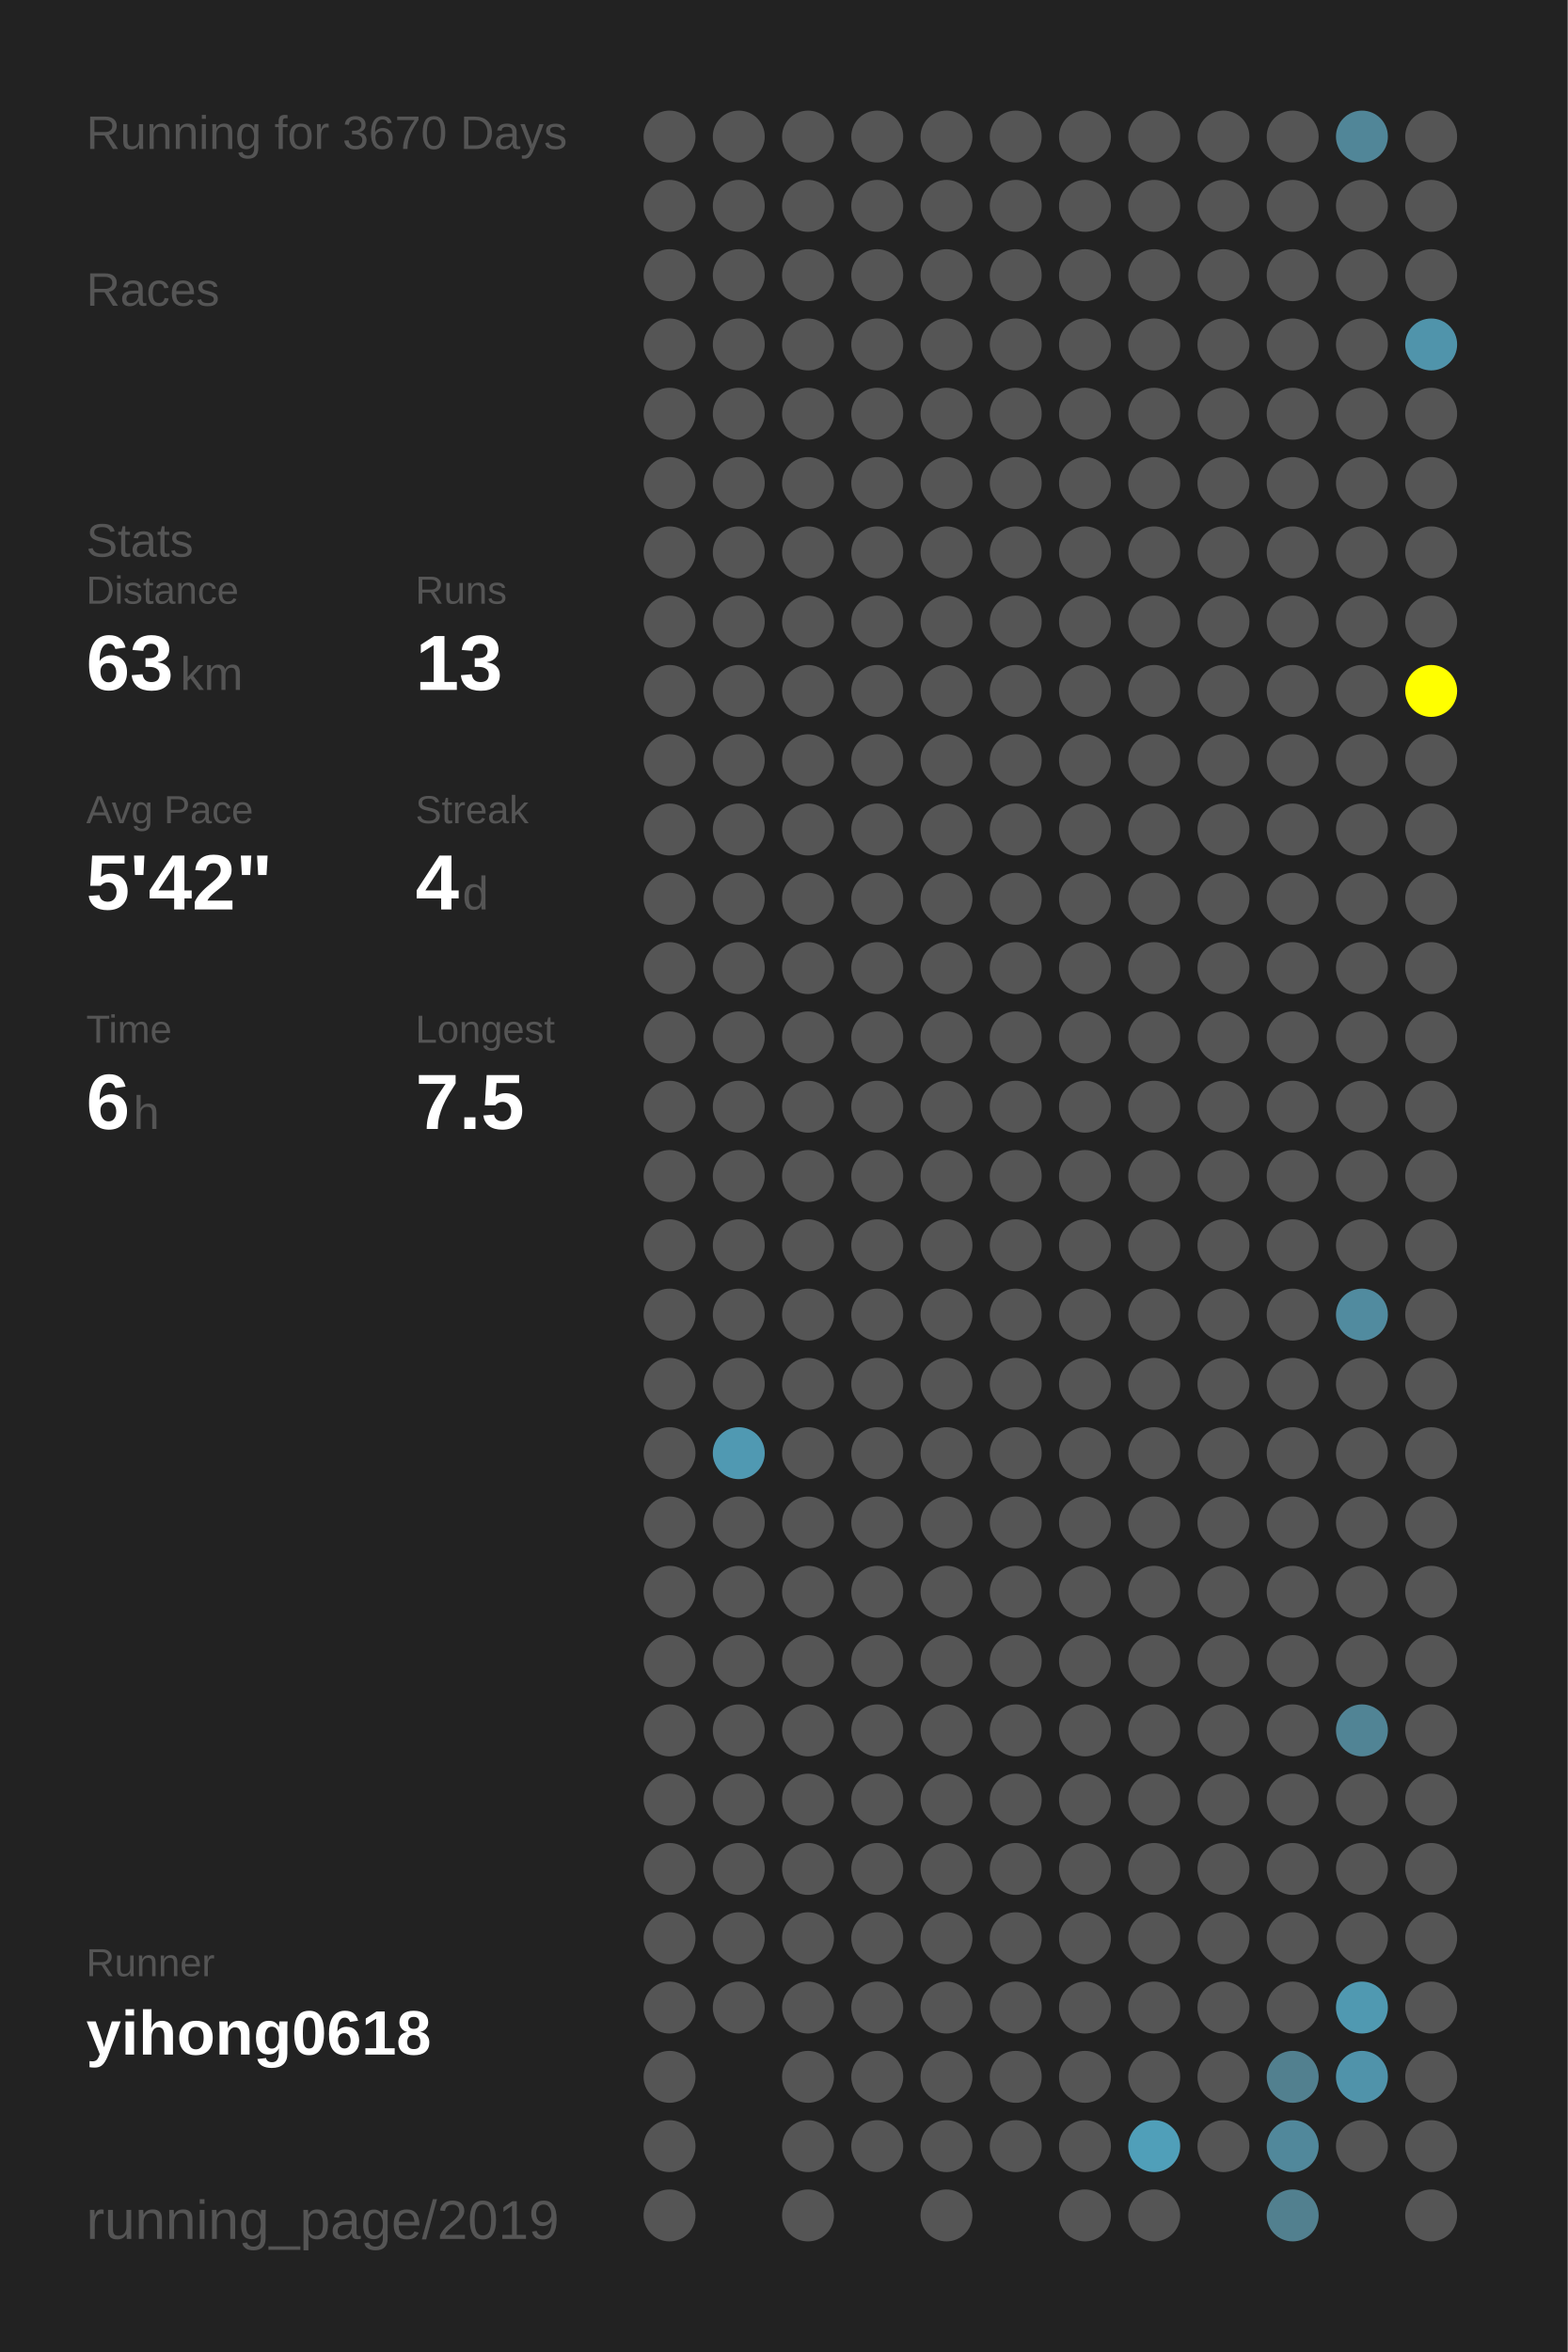
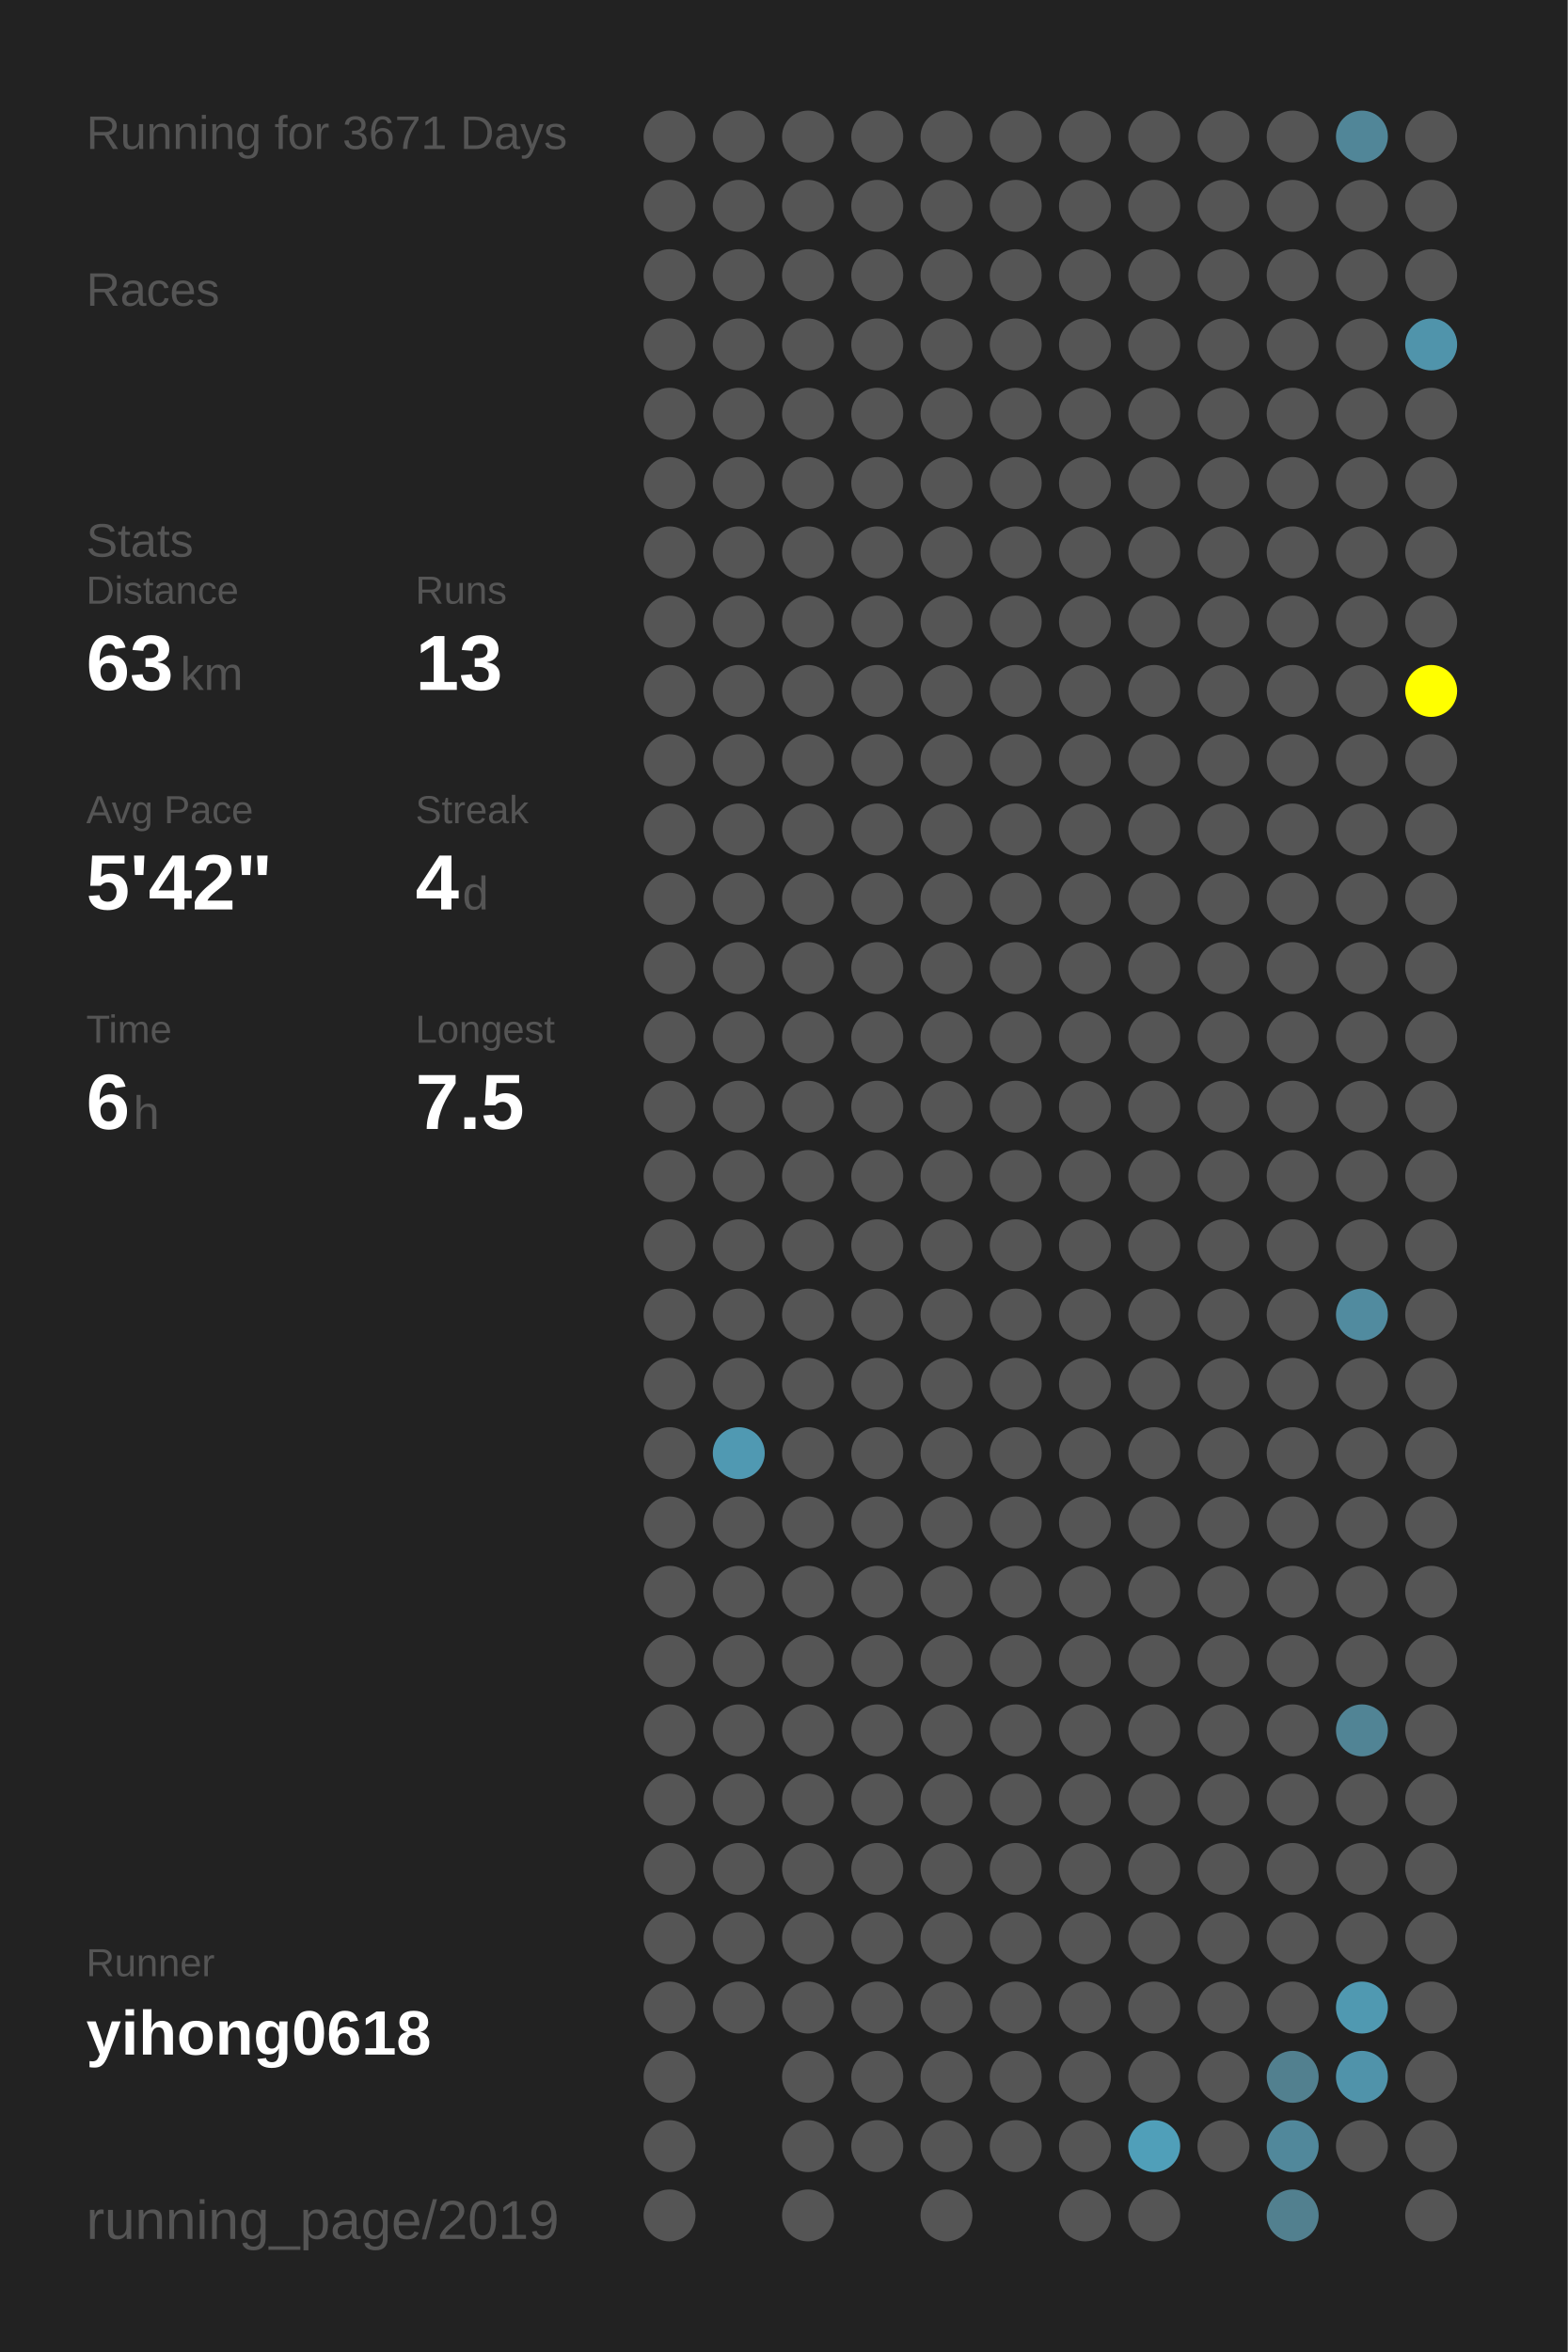
<svg xmlns="http://www.w3.org/2000/svg" baseProfile="full" height="300mm" version="1.1" viewBox="0,0,200,300" width="200mm">
  <defs />
  <rect fill="#222222" height="300" width="200" x="0" y="0" />
-   <text fill="#555555" style="font-size:6px; font-family:Arial;" x="11" y="19">Running for 3670 Days</text>
+   <text fill="#555555" style="font-size:6px; font-family:Arial;" x="11" y="19">Running for 3671 Days</text>
  <text fill="#555555" style="font-size:6px; font-family:Arial;" x="11" y="39">Races</text>
  <text fill="#555555" style="font-size:6px; font-family:Arial;" x="11" y="71">Stats</text>
  <text fill="#555555" style="font-size:5px; font-family:Arial;" x="11" y="77">Distance</text>
  <text fill="#FFFFFF" style="font-size:10px; font-family:Arial; font-weight:bold;" x="11" y="88">63</text>
  <text fill="#555555" style="font-size:6px; font-family:Arial;" x="23" y="88">km</text>
  <text fill="#555555" style="font-size:5px; font-family:Arial;" x="53" y="77">Runs</text>
  <text fill="#FFFFFF" style="font-size:10px; font-family:Arial; font-weight:bold;" x="53" y="88">13</text>
  <text fill="#555555" style="font-size:5px; font-family:Arial;" x="11" y="105">Avg Pace</text>
  <text fill="#FFFFFF" style="font-size:10px; font-family:Arial; font-weight:bold;" x="11" y="116">5'42"</text>
  <text fill="#555555" style="font-size:5px; font-family:Arial;" x="53" y="105">Streak</text>
  <text fill="#FFFFFF" style="font-size:10px; font-family:Arial; font-weight:bold;" x="53" y="116">4</text>
  <text fill="#555555" style="font-size:6px; font-family:Arial;" x="59" y="116">d</text>
  <text fill="#555555" style="font-size:5px; font-family:Arial;" x="11" y="133">Time</text>
  <text fill="#FFFFFF" style="font-size:10px; font-family:Arial; font-weight:bold;" x="11" y="144">6</text>
  <text fill="#555555" style="font-size:6px; font-family:Arial;" x="17" y="144">h</text>
  <text fill="#555555" style="font-size:5px; font-family:Arial;" x="53" y="133">Longest</text>
  <text fill="#FFFFFF" style="font-size:10px; font-family:Arial; font-weight:bold;" x="53" y="144">7.5</text>
  <text fill="#555555" style="font-size:5px; font-family:Arial;" x="11" y="252.065">Runner</text>
  <text fill="#FFFFFF" style="font-size:8px; font-family:Arial; font-weight:bold;" x="11" y="262.065">yihong0618</text>
  <text fill="#555555" style="font-size:7px; font-family:Arial;" x="11" y="285.581">running_page/2019</text>
  <circle cx="85.417" cy="17.419" fill="#555555" r="3.312" />
  <circle cx="85.417" cy="26.258" fill="#555555" r="3.312" />
  <circle cx="85.417" cy="35.097" fill="#555555" r="3.312" />
  <circle cx="85.417" cy="43.935" fill="#555555" r="3.312" />
  <circle cx="85.417" cy="52.774" fill="#555555" r="3.312" />
  <circle cx="85.417" cy="61.613" fill="#555555" r="3.312" />
  <circle cx="85.417" cy="70.452" fill="#555555" r="3.312" />
  <circle cx="85.417" cy="79.29" fill="#555555" r="3.312" />
  <circle cx="85.417" cy="88.129" fill="#555555" r="3.312" />
  <circle cx="85.417" cy="96.968" fill="#555555" r="3.312" />
  <circle cx="85.417" cy="105.806" fill="#555555" r="3.312" />
  <circle cx="85.417" cy="114.645" fill="#555555" r="3.312" />
  <circle cx="85.417" cy="123.484" fill="#555555" r="3.312" />
  <circle cx="85.417" cy="132.323" fill="#555555" r="3.312" />
  <circle cx="85.417" cy="141.161" fill="#555555" r="3.312" />
  <circle cx="85.417" cy="150" fill="#555555" r="3.312" />
  <circle cx="85.417" cy="158.839" fill="#555555" r="3.312" />
  <circle cx="85.417" cy="167.677" fill="#555555" r="3.312" />
  <circle cx="85.417" cy="176.516" fill="#555555" r="3.312" />
  <circle cx="85.417" cy="185.355" fill="#555555" r="3.312" />
  <circle cx="85.417" cy="194.194" fill="#555555" r="3.312" />
  <circle cx="85.417" cy="203.032" fill="#555555" r="3.312" />
  <circle cx="85.417" cy="211.871" fill="#555555" r="3.312" />
  <circle cx="85.417" cy="220.71" fill="#555555" r="3.312" />
  <circle cx="85.417" cy="229.548" fill="#555555" r="3.312" />
  <circle cx="85.417" cy="238.387" fill="#555555" r="3.312" />
  <circle cx="85.417" cy="247.226" fill="#555555" r="3.312" />
  <circle cx="85.417" cy="256.065" fill="#555555" r="3.312" />
  <circle cx="85.417" cy="264.903" fill="#555555" r="3.312" />
  <circle cx="85.417" cy="273.742" fill="#555555" r="3.312" />
  <circle cx="85.417" cy="282.581" fill="#555555" r="3.312" />
  <circle cx="94.25" cy="17.419" fill="#555555" r="3.312" />
  <circle cx="94.25" cy="26.258" fill="#555555" r="3.312" />
  <circle cx="94.25" cy="35.097" fill="#555555" r="3.312" />
  <circle cx="94.25" cy="43.935" fill="#555555" r="3.312" />
  <circle cx="94.25" cy="52.774" fill="#555555" r="3.312" />
  <circle cx="94.25" cy="61.613" fill="#555555" r="3.312" />
  <circle cx="94.25" cy="70.452" fill="#555555" r="3.312" />
  <circle cx="94.25" cy="79.29" fill="#555555" r="3.312" />
  <circle cx="94.25" cy="88.129" fill="#555555" r="3.312" />
  <circle cx="94.25" cy="96.968" fill="#555555" r="3.312" />
  <circle cx="94.25" cy="105.806" fill="#555555" r="3.312" />
  <circle cx="94.25" cy="114.645" fill="#555555" r="3.312" />
  <circle cx="94.25" cy="123.484" fill="#555555" r="3.312" />
  <circle cx="94.25" cy="132.323" fill="#555555" r="3.312" />
  <circle cx="94.25" cy="141.161" fill="#555555" r="3.312" />
  <circle cx="94.25" cy="150" fill="#555555" r="3.312" />
  <circle cx="94.25" cy="158.839" fill="#555555" r="3.312" />
  <circle cx="94.25" cy="167.677" fill="#555555" r="3.312" />
  <circle cx="94.25" cy="176.516" fill="#555555" r="3.312" />
  <circle cx="94.25" cy="185.355" fill="#5099b2" r="3.312" />
  <circle cx="94.25" cy="194.194" fill="#555555" r="3.312" />
  <circle cx="94.25" cy="203.032" fill="#555555" r="3.312" />
  <circle cx="94.25" cy="211.871" fill="#555555" r="3.312" />
  <circle cx="94.25" cy="220.71" fill="#555555" r="3.312" />
  <circle cx="94.25" cy="229.548" fill="#555555" r="3.312" />
  <circle cx="94.25" cy="238.387" fill="#555555" r="3.312" />
  <circle cx="94.25" cy="247.226" fill="#555555" r="3.312" />
  <circle cx="94.25" cy="256.065" fill="#555555" r="3.312" />
  <circle cx="103.083" cy="17.419" fill="#555555" r="3.312" />
  <circle cx="103.083" cy="26.258" fill="#555555" r="3.312" />
  <circle cx="103.083" cy="35.097" fill="#555555" r="3.312" />
  <circle cx="103.083" cy="43.935" fill="#555555" r="3.312" />
  <circle cx="103.083" cy="52.774" fill="#555555" r="3.312" />
  <circle cx="103.083" cy="61.613" fill="#555555" r="3.312" />
  <circle cx="103.083" cy="70.452" fill="#555555" r="3.312" />
  <circle cx="103.083" cy="79.29" fill="#555555" r="3.312" />
  <circle cx="103.083" cy="88.129" fill="#555555" r="3.312" />
  <circle cx="103.083" cy="96.968" fill="#555555" r="3.312" />
  <circle cx="103.083" cy="105.806" fill="#555555" r="3.312" />
  <circle cx="103.083" cy="114.645" fill="#555555" r="3.312" />
  <circle cx="103.083" cy="123.484" fill="#555555" r="3.312" />
  <circle cx="103.083" cy="132.323" fill="#555555" r="3.312" />
  <circle cx="103.083" cy="141.161" fill="#555555" r="3.312" />
  <circle cx="103.083" cy="150" fill="#555555" r="3.312" />
  <circle cx="103.083" cy="158.839" fill="#555555" r="3.312" />
  <circle cx="103.083" cy="167.677" fill="#555555" r="3.312" />
  <circle cx="103.083" cy="176.516" fill="#555555" r="3.312" />
  <circle cx="103.083" cy="185.355" fill="#555555" r="3.312" />
  <circle cx="103.083" cy="194.194" fill="#555555" r="3.312" />
  <circle cx="103.083" cy="203.032" fill="#555555" r="3.312" />
  <circle cx="103.083" cy="211.871" fill="#555555" r="3.312" />
  <circle cx="103.083" cy="220.71" fill="#555555" r="3.312" />
  <circle cx="103.083" cy="229.548" fill="#555555" r="3.312" />
  <circle cx="103.083" cy="238.387" fill="#555555" r="3.312" />
  <circle cx="103.083" cy="247.226" fill="#555555" r="3.312" />
  <circle cx="103.083" cy="256.065" fill="#555555" r="3.312" />
  <circle cx="103.083" cy="264.903" fill="#555555" r="3.312" />
  <circle cx="103.083" cy="273.742" fill="#555555" r="3.312" />
  <circle cx="103.083" cy="282.581" fill="#555555" r="3.312" />
  <circle cx="111.917" cy="17.419" fill="#555555" r="3.312" />
  <circle cx="111.917" cy="26.258" fill="#555555" r="3.312" />
  <circle cx="111.917" cy="35.097" fill="#555555" r="3.312" />
  <circle cx="111.917" cy="43.935" fill="#555555" r="3.312" />
  <circle cx="111.917" cy="52.774" fill="#555555" r="3.312" />
  <circle cx="111.917" cy="61.613" fill="#555555" r="3.312" />
  <circle cx="111.917" cy="70.452" fill="#555555" r="3.312" />
  <circle cx="111.917" cy="79.29" fill="#555555" r="3.312" />
  <circle cx="111.917" cy="88.129" fill="#555555" r="3.312" />
  <circle cx="111.917" cy="96.968" fill="#555555" r="3.312" />
  <circle cx="111.917" cy="105.806" fill="#555555" r="3.312" />
  <circle cx="111.917" cy="114.645" fill="#555555" r="3.312" />
  <circle cx="111.917" cy="123.484" fill="#555555" r="3.312" />
  <circle cx="111.917" cy="132.323" fill="#555555" r="3.312" />
  <circle cx="111.917" cy="141.161" fill="#555555" r="3.312" />
  <circle cx="111.917" cy="150" fill="#555555" r="3.312" />
  <circle cx="111.917" cy="158.839" fill="#555555" r="3.312" />
  <circle cx="111.917" cy="167.677" fill="#555555" r="3.312" />
  <circle cx="111.917" cy="176.516" fill="#555555" r="3.312" />
  <circle cx="111.917" cy="185.355" fill="#555555" r="3.312" />
  <circle cx="111.917" cy="194.194" fill="#555555" r="3.312" />
  <circle cx="111.917" cy="203.032" fill="#555555" r="3.312" />
  <circle cx="111.917" cy="211.871" fill="#555555" r="3.312" />
  <circle cx="111.917" cy="220.71" fill="#555555" r="3.312" />
  <circle cx="111.917" cy="229.548" fill="#555555" r="3.312" />
  <circle cx="111.917" cy="238.387" fill="#555555" r="3.312" />
  <circle cx="111.917" cy="247.226" fill="#555555" r="3.312" />
  <circle cx="111.917" cy="256.065" fill="#555555" r="3.312" />
  <circle cx="111.917" cy="264.903" fill="#555555" r="3.312" />
  <circle cx="111.917" cy="273.742" fill="#555555" r="3.312" />
  <circle cx="120.75" cy="17.419" fill="#555555" r="3.312" />
  <circle cx="120.75" cy="26.258" fill="#555555" r="3.312" />
  <circle cx="120.75" cy="35.097" fill="#555555" r="3.312" />
  <circle cx="120.75" cy="43.935" fill="#555555" r="3.312" />
  <circle cx="120.75" cy="52.774" fill="#555555" r="3.312" />
  <circle cx="120.75" cy="61.613" fill="#555555" r="3.312" />
  <circle cx="120.75" cy="70.452" fill="#555555" r="3.312" />
  <circle cx="120.75" cy="79.29" fill="#555555" r="3.312" />
  <circle cx="120.75" cy="88.129" fill="#555555" r="3.312" />
  <circle cx="120.75" cy="96.968" fill="#555555" r="3.312" />
  <circle cx="120.75" cy="105.806" fill="#555555" r="3.312" />
  <circle cx="120.75" cy="114.645" fill="#555555" r="3.312" />
  <circle cx="120.75" cy="123.484" fill="#555555" r="3.312" />
  <circle cx="120.75" cy="132.323" fill="#555555" r="3.312" />
  <circle cx="120.75" cy="141.161" fill="#555555" r="3.312" />
  <circle cx="120.75" cy="150" fill="#555555" r="3.312" />
  <circle cx="120.75" cy="158.839" fill="#555555" r="3.312" />
  <circle cx="120.75" cy="167.677" fill="#555555" r="3.312" />
  <circle cx="120.75" cy="176.516" fill="#555555" r="3.312" />
  <circle cx="120.75" cy="185.355" fill="#555555" r="3.312" />
  <circle cx="120.75" cy="194.194" fill="#555555" r="3.312" />
  <circle cx="120.75" cy="203.032" fill="#555555" r="3.312" />
  <circle cx="120.75" cy="211.871" fill="#555555" r="3.312" />
  <circle cx="120.75" cy="220.71" fill="#555555" r="3.312" />
  <circle cx="120.75" cy="229.548" fill="#555555" r="3.312" />
  <circle cx="120.75" cy="238.387" fill="#555555" r="3.312" />
  <circle cx="120.75" cy="247.226" fill="#555555" r="3.312" />
  <circle cx="120.75" cy="256.065" fill="#555555" r="3.312" />
  <circle cx="120.75" cy="264.903" fill="#555555" r="3.312" />
  <circle cx="120.75" cy="273.742" fill="#555555" r="3.312" />
  <circle cx="120.75" cy="282.581" fill="#555555" r="3.312" />
  <circle cx="129.583" cy="17.419" fill="#555555" r="3.312" />
  <circle cx="129.583" cy="26.258" fill="#555555" r="3.312" />
  <circle cx="129.583" cy="35.097" fill="#555555" r="3.312" />
  <circle cx="129.583" cy="43.935" fill="#555555" r="3.312" />
  <circle cx="129.583" cy="52.774" fill="#555555" r="3.312" />
  <circle cx="129.583" cy="61.613" fill="#555555" r="3.312" />
  <circle cx="129.583" cy="70.452" fill="#555555" r="3.312" />
  <circle cx="129.583" cy="79.29" fill="#555555" r="3.312" />
  <circle cx="129.583" cy="88.129" fill="#555555" r="3.312" />
  <circle cx="129.583" cy="96.968" fill="#555555" r="3.312" />
  <circle cx="129.583" cy="105.806" fill="#555555" r="3.312" />
  <circle cx="129.583" cy="114.645" fill="#555555" r="3.312" />
  <circle cx="129.583" cy="123.484" fill="#555555" r="3.312" />
  <circle cx="129.583" cy="132.323" fill="#555555" r="3.312" />
  <circle cx="129.583" cy="141.161" fill="#555555" r="3.312" />
  <circle cx="129.583" cy="150" fill="#555555" r="3.312" />
  <circle cx="129.583" cy="158.839" fill="#555555" r="3.312" />
  <circle cx="129.583" cy="167.677" fill="#555555" r="3.312" />
  <circle cx="129.583" cy="176.516" fill="#555555" r="3.312" />
  <circle cx="129.583" cy="185.355" fill="#555555" r="3.312" />
  <circle cx="129.583" cy="194.194" fill="#555555" r="3.312" />
  <circle cx="129.583" cy="203.032" fill="#555555" r="3.312" />
  <circle cx="129.583" cy="211.871" fill="#555555" r="3.312" />
  <circle cx="129.583" cy="220.71" fill="#555555" r="3.312" />
  <circle cx="129.583" cy="229.548" fill="#555555" r="3.312" />
  <circle cx="129.583" cy="238.387" fill="#555555" r="3.312" />
  <circle cx="129.583" cy="247.226" fill="#555555" r="3.312" />
  <circle cx="129.583" cy="256.065" fill="#555555" r="3.312" />
  <circle cx="129.583" cy="264.903" fill="#555555" r="3.312" />
  <circle cx="129.583" cy="273.742" fill="#555555" r="3.312" />
  <circle cx="138.417" cy="17.419" fill="#555555" r="3.312" />
  <circle cx="138.417" cy="26.258" fill="#555555" r="3.312" />
  <circle cx="138.417" cy="35.097" fill="#555555" r="3.312" />
  <circle cx="138.417" cy="43.935" fill="#555555" r="3.312" />
  <circle cx="138.417" cy="52.774" fill="#555555" r="3.312" />
  <circle cx="138.417" cy="61.613" fill="#555555" r="3.312" />
  <circle cx="138.417" cy="70.452" fill="#555555" r="3.312" />
  <circle cx="138.417" cy="79.29" fill="#555555" r="3.312" />
  <circle cx="138.417" cy="88.129" fill="#555555" r="3.312" />
  <circle cx="138.417" cy="96.968" fill="#555555" r="3.312" />
  <circle cx="138.417" cy="105.806" fill="#555555" r="3.312" />
  <circle cx="138.417" cy="114.645" fill="#555555" r="3.312" />
  <circle cx="138.417" cy="123.484" fill="#555555" r="3.312" />
  <circle cx="138.417" cy="132.323" fill="#555555" r="3.312" />
  <circle cx="138.417" cy="141.161" fill="#555555" r="3.312" />
  <circle cx="138.417" cy="150" fill="#555555" r="3.312" />
  <circle cx="138.417" cy="158.839" fill="#555555" r="3.312" />
  <circle cx="138.417" cy="167.677" fill="#555555" r="3.312" />
  <circle cx="138.417" cy="176.516" fill="#555555" r="3.312" />
  <circle cx="138.417" cy="185.355" fill="#555555" r="3.312" />
  <circle cx="138.417" cy="194.194" fill="#555555" r="3.312" />
  <circle cx="138.417" cy="203.032" fill="#555555" r="3.312" />
  <circle cx="138.417" cy="211.871" fill="#555555" r="3.312" />
  <circle cx="138.417" cy="220.71" fill="#555555" r="3.312" />
  <circle cx="138.417" cy="229.548" fill="#555555" r="3.312" />
  <circle cx="138.417" cy="238.387" fill="#555555" r="3.312" />
  <circle cx="138.417" cy="247.226" fill="#555555" r="3.312" />
  <circle cx="138.417" cy="256.065" fill="#555555" r="3.312" />
  <circle cx="138.417" cy="264.903" fill="#555555" r="3.312" />
  <circle cx="138.417" cy="273.742" fill="#555555" r="3.312" />
  <circle cx="138.417" cy="282.581" fill="#555555" r="3.312" />
  <circle cx="147.25" cy="17.419" fill="#555555" r="3.312" />
  <circle cx="147.25" cy="26.258" fill="#555555" r="3.312" />
  <circle cx="147.25" cy="35.097" fill="#555555" r="3.312" />
  <circle cx="147.25" cy="43.935" fill="#555555" r="3.312" />
  <circle cx="147.25" cy="52.774" fill="#555555" r="3.312" />
  <circle cx="147.25" cy="61.613" fill="#555555" r="3.312" />
  <circle cx="147.25" cy="70.452" fill="#555555" r="3.312" />
  <circle cx="147.25" cy="79.29" fill="#555555" r="3.312" />
  <circle cx="147.25" cy="88.129" fill="#555555" r="3.312" />
  <circle cx="147.25" cy="96.968" fill="#555555" r="3.312" />
  <circle cx="147.25" cy="105.806" fill="#555555" r="3.312" />
  <circle cx="147.25" cy="114.645" fill="#555555" r="3.312" />
  <circle cx="147.25" cy="123.484" fill="#555555" r="3.312" />
  <circle cx="147.25" cy="132.323" fill="#555555" r="3.312" />
  <circle cx="147.25" cy="141.161" fill="#555555" r="3.312" />
  <circle cx="147.25" cy="150" fill="#555555" r="3.312" />
  <circle cx="147.25" cy="158.839" fill="#555555" r="3.312" />
  <circle cx="147.25" cy="167.677" fill="#555555" r="3.312" />
  <circle cx="147.25" cy="176.516" fill="#555555" r="3.312" />
  <circle cx="147.25" cy="185.355" fill="#555555" r="3.312" />
  <circle cx="147.25" cy="194.194" fill="#555555" r="3.312" />
  <circle cx="147.25" cy="203.032" fill="#555555" r="3.312" />
  <circle cx="147.25" cy="211.871" fill="#555555" r="3.312" />
  <circle cx="147.25" cy="220.71" fill="#555555" r="3.312" />
  <circle cx="147.25" cy="229.548" fill="#555555" r="3.312" />
  <circle cx="147.25" cy="238.387" fill="#555555" r="3.312" />
  <circle cx="147.25" cy="247.226" fill="#555555" r="3.312" />
  <circle cx="147.25" cy="256.065" fill="#555555" r="3.312" />
  <circle cx="147.25" cy="264.903" fill="#555555" r="3.312" />
  <circle cx="147.25" cy="273.742" fill="#509fb9" r="3.312" />
  <circle cx="147.25" cy="282.581" fill="#555555" r="3.312" />
  <circle cx="156.083" cy="17.419" fill="#555555" r="3.312" />
  <circle cx="156.083" cy="26.258" fill="#555555" r="3.312" />
  <circle cx="156.083" cy="35.097" fill="#555555" r="3.312" />
  <circle cx="156.083" cy="43.935" fill="#555555" r="3.312" />
  <circle cx="156.083" cy="52.774" fill="#555555" r="3.312" />
  <circle cx="156.083" cy="61.613" fill="#555555" r="3.312" />
  <circle cx="156.083" cy="70.452" fill="#555555" r="3.312" />
  <circle cx="156.083" cy="79.29" fill="#555555" r="3.312" />
  <circle cx="156.083" cy="88.129" fill="#555555" r="3.312" />
  <circle cx="156.083" cy="96.968" fill="#555555" r="3.312" />
  <circle cx="156.083" cy="105.806" fill="#555555" r="3.312" />
  <circle cx="156.083" cy="114.645" fill="#555555" r="3.312" />
  <circle cx="156.083" cy="123.484" fill="#555555" r="3.312" />
  <circle cx="156.083" cy="132.323" fill="#555555" r="3.312" />
  <circle cx="156.083" cy="141.161" fill="#555555" r="3.312" />
  <circle cx="156.083" cy="150" fill="#555555" r="3.312" />
  <circle cx="156.083" cy="158.839" fill="#555555" r="3.312" />
  <circle cx="156.083" cy="167.677" fill="#555555" r="3.312" />
  <circle cx="156.083" cy="176.516" fill="#555555" r="3.312" />
  <circle cx="156.083" cy="185.355" fill="#555555" r="3.312" />
  <circle cx="156.083" cy="194.194" fill="#555555" r="3.312" />
  <circle cx="156.083" cy="203.032" fill="#555555" r="3.312" />
  <circle cx="156.083" cy="211.871" fill="#555555" r="3.312" />
  <circle cx="156.083" cy="220.71" fill="#555555" r="3.312" />
  <circle cx="156.083" cy="229.548" fill="#555555" r="3.312" />
  <circle cx="156.083" cy="238.387" fill="#555555" r="3.312" />
  <circle cx="156.083" cy="247.226" fill="#555555" r="3.312" />
  <circle cx="156.083" cy="256.065" fill="#555555" r="3.312" />
  <circle cx="156.083" cy="264.903" fill="#555555" r="3.312" />
  <circle cx="156.083" cy="273.742" fill="#555555" r="3.312" />
  <circle cx="164.917" cy="17.419" fill="#555555" r="3.312" />
  <circle cx="164.917" cy="26.258" fill="#555555" r="3.312" />
  <circle cx="164.917" cy="35.097" fill="#555555" r="3.312" />
  <circle cx="164.917" cy="43.935" fill="#555555" r="3.312" />
  <circle cx="164.917" cy="52.774" fill="#555555" r="3.312" />
  <circle cx="164.917" cy="61.613" fill="#555555" r="3.312" />
  <circle cx="164.917" cy="70.452" fill="#555555" r="3.312" />
  <circle cx="164.917" cy="79.29" fill="#555555" r="3.312" />
  <circle cx="164.917" cy="88.129" fill="#555555" r="3.312" />
  <circle cx="164.917" cy="96.968" fill="#555555" r="3.312" />
  <circle cx="164.917" cy="105.806" fill="#555555" r="3.312" />
  <circle cx="164.917" cy="114.645" fill="#555555" r="3.312" />
  <circle cx="164.917" cy="123.484" fill="#555555" r="3.312" />
  <circle cx="164.917" cy="132.323" fill="#555555" r="3.312" />
  <circle cx="164.917" cy="141.161" fill="#555555" r="3.312" />
  <circle cx="164.917" cy="150" fill="#555555" r="3.312" />
  <circle cx="164.917" cy="158.839" fill="#555555" r="3.312" />
  <circle cx="164.917" cy="167.677" fill="#555555" r="3.312" />
  <circle cx="164.917" cy="176.516" fill="#555555" r="3.312" />
  <circle cx="164.917" cy="185.355" fill="#555555" r="3.312" />
  <circle cx="164.917" cy="194.194" fill="#555555" r="3.312" />
  <circle cx="164.917" cy="203.032" fill="#555555" r="3.312" />
  <circle cx="164.917" cy="211.871" fill="#555555" r="3.312" />
  <circle cx="164.917" cy="220.71" fill="#555555" r="3.312" />
  <circle cx="164.917" cy="229.548" fill="#555555" r="3.312" />
  <circle cx="164.917" cy="238.387" fill="#555555" r="3.312" />
  <circle cx="164.917" cy="247.226" fill="#555555" r="3.312" />
  <circle cx="164.917" cy="256.065" fill="#555555" r="3.312" />
  <circle cx="164.917" cy="264.903" fill="#52808f" r="3.312" />
  <circle cx="164.917" cy="273.742" fill="#51889b" r="3.312" />
  <circle cx="164.917" cy="282.581" fill="#52808f" r="3.312" />
  <circle cx="173.75" cy="17.419" fill="#518698" r="3.312" />
  <circle cx="173.75" cy="26.258" fill="#555555" r="3.312" />
  <circle cx="173.75" cy="35.097" fill="#555555" r="3.312" />
  <circle cx="173.75" cy="43.935" fill="#555555" r="3.312" />
  <circle cx="173.75" cy="52.774" fill="#555555" r="3.312" />
  <circle cx="173.75" cy="61.613" fill="#555555" r="3.312" />
  <circle cx="173.75" cy="70.452" fill="#555555" r="3.312" />
  <circle cx="173.75" cy="79.29" fill="#555555" r="3.312" />
  <circle cx="173.75" cy="88.129" fill="#555555" r="3.312" />
  <circle cx="173.75" cy="96.968" fill="#555555" r="3.312" />
  <circle cx="173.75" cy="105.806" fill="#555555" r="3.312" />
  <circle cx="173.75" cy="114.645" fill="#555555" r="3.312" />
  <circle cx="173.75" cy="123.484" fill="#555555" r="3.312" />
  <circle cx="173.75" cy="132.323" fill="#555555" r="3.312" />
  <circle cx="173.75" cy="141.161" fill="#555555" r="3.312" />
  <circle cx="173.75" cy="150" fill="#555555" r="3.312" />
  <circle cx="173.75" cy="158.839" fill="#555555" r="3.312" />
  <circle cx="173.75" cy="167.677" fill="#518b9f" r="3.312" />
  <circle cx="173.75" cy="176.516" fill="#555555" r="3.312" />
  <circle cx="173.75" cy="185.355" fill="#555555" r="3.312" />
  <circle cx="173.75" cy="194.194" fill="#555555" r="3.312" />
  <circle cx="173.75" cy="203.032" fill="#555555" r="3.312" />
  <circle cx="173.75" cy="211.871" fill="#555555" r="3.312" />
  <circle cx="173.75" cy="220.71" fill="#518495" r="3.312" />
  <circle cx="173.75" cy="229.548" fill="#555555" r="3.312" />
  <circle cx="173.75" cy="238.387" fill="#555555" r="3.312" />
  <circle cx="173.75" cy="247.226" fill="#555555" r="3.312" />
  <circle cx="173.75" cy="256.065" fill="#5099b1" r="3.312" />
  <circle cx="173.75" cy="264.903" fill="#5093aa" r="3.312" />
  <circle cx="173.75" cy="273.742" fill="#555555" r="3.312" />
  <circle cx="182.583" cy="17.419" fill="#555555" r="3.312" />
  <circle cx="182.583" cy="26.258" fill="#555555" r="3.312" />
  <circle cx="182.583" cy="35.097" fill="#555555" r="3.312" />
  <circle cx="182.583" cy="43.935" fill="#5094ab" r="3.312" />
  <circle cx="182.583" cy="52.774" fill="#555555" r="3.312" />
  <circle cx="182.583" cy="61.613" fill="#555555" r="3.312" />
  <circle cx="182.583" cy="70.452" fill="#555555" r="3.312" />
  <circle cx="182.583" cy="79.29" fill="#555555" r="3.312" />
  <circle cx="182.583" cy="88.129" fill="#FFFF00" r="3.312" />
  <circle cx="182.583" cy="96.968" fill="#555555" r="3.312" />
  <circle cx="182.583" cy="105.806" fill="#555555" r="3.312" />
  <circle cx="182.583" cy="114.645" fill="#555555" r="3.312" />
  <circle cx="182.583" cy="123.484" fill="#555555" r="3.312" />
  <circle cx="182.583" cy="132.323" fill="#555555" r="3.312" />
  <circle cx="182.583" cy="141.161" fill="#555555" r="3.312" />
  <circle cx="182.583" cy="150" fill="#555555" r="3.312" />
  <circle cx="182.583" cy="158.839" fill="#555555" r="3.312" />
  <circle cx="182.583" cy="167.677" fill="#555555" r="3.312" />
  <circle cx="182.583" cy="176.516" fill="#555555" r="3.312" />
  <circle cx="182.583" cy="185.355" fill="#555555" r="3.312" />
  <circle cx="182.583" cy="194.194" fill="#555555" r="3.312" />
  <circle cx="182.583" cy="203.032" fill="#555555" r="3.312" />
  <circle cx="182.583" cy="211.871" fill="#555555" r="3.312" />
  <circle cx="182.583" cy="220.71" fill="#555555" r="3.312" />
  <circle cx="182.583" cy="229.548" fill="#555555" r="3.312" />
  <circle cx="182.583" cy="238.387" fill="#555555" r="3.312" />
  <circle cx="182.583" cy="247.226" fill="#555555" r="3.312" />
  <circle cx="182.583" cy="256.065" fill="#555555" r="3.312" />
  <circle cx="182.583" cy="264.903" fill="#555555" r="3.312" />
  <circle cx="182.583" cy="273.742" fill="#555555" r="3.312" />
  <circle cx="182.583" cy="282.581" fill="#555555" r="3.312" />
</svg>
